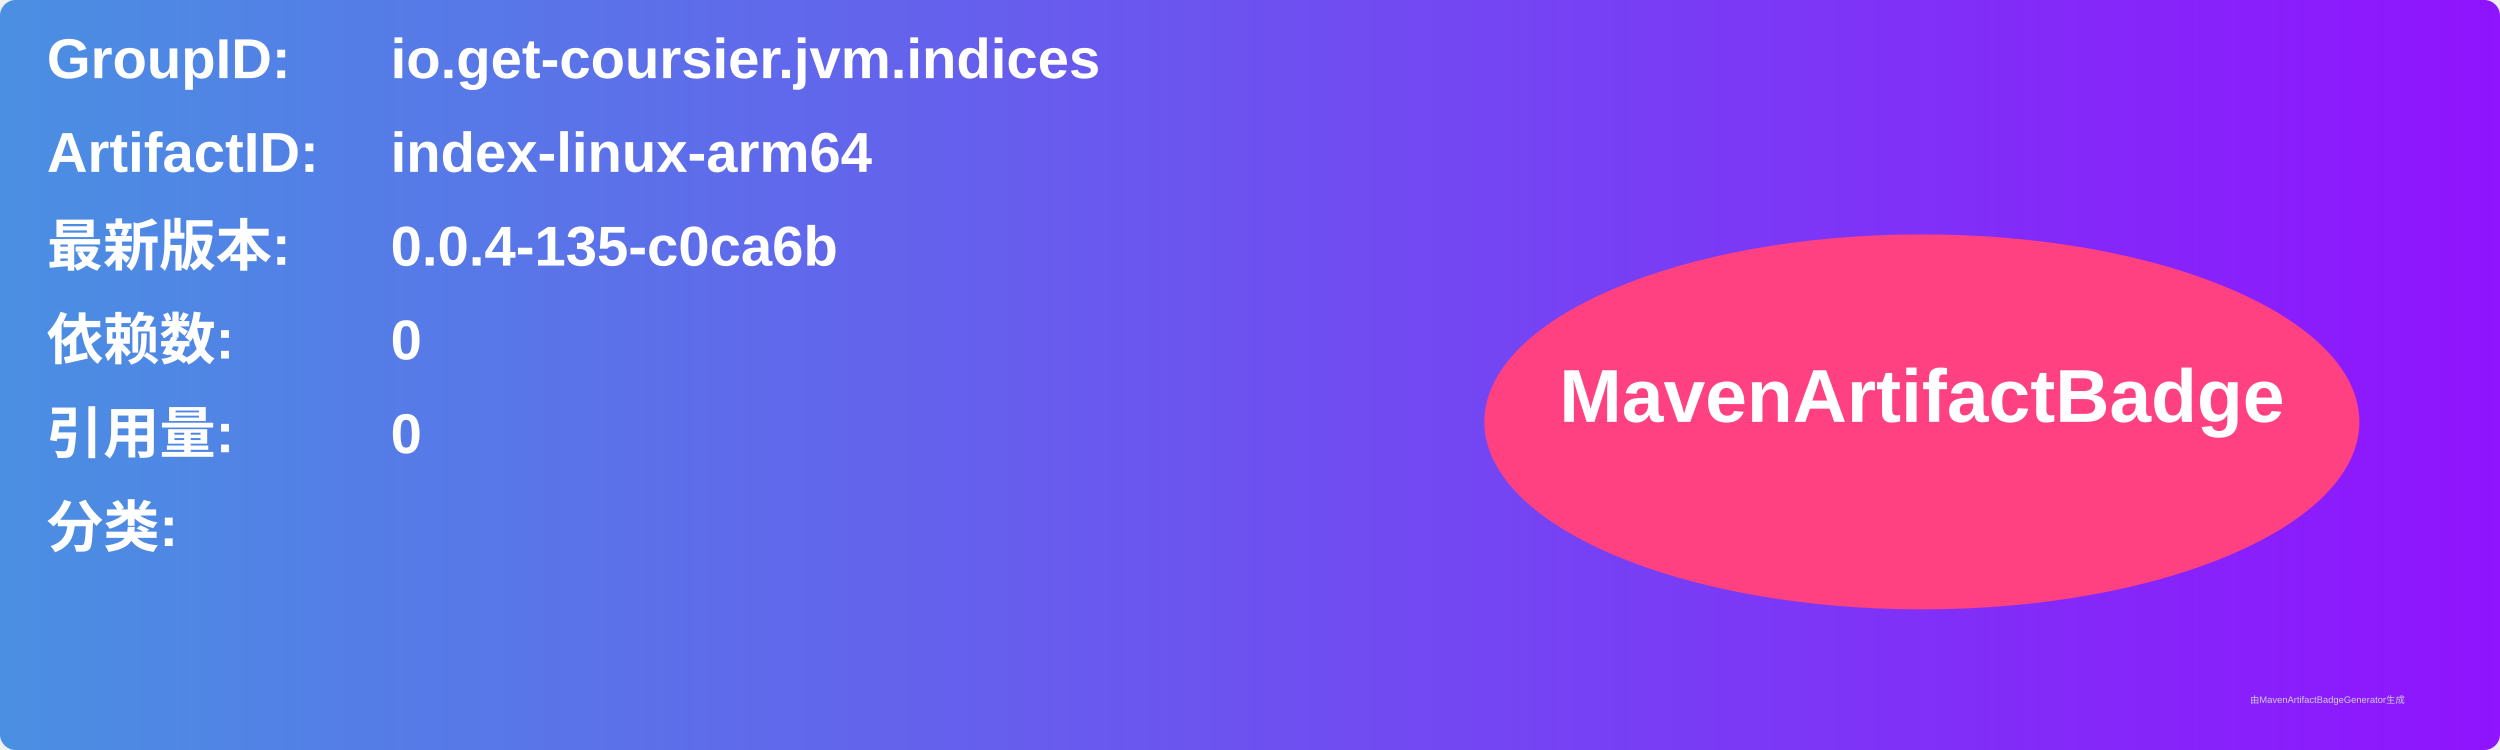
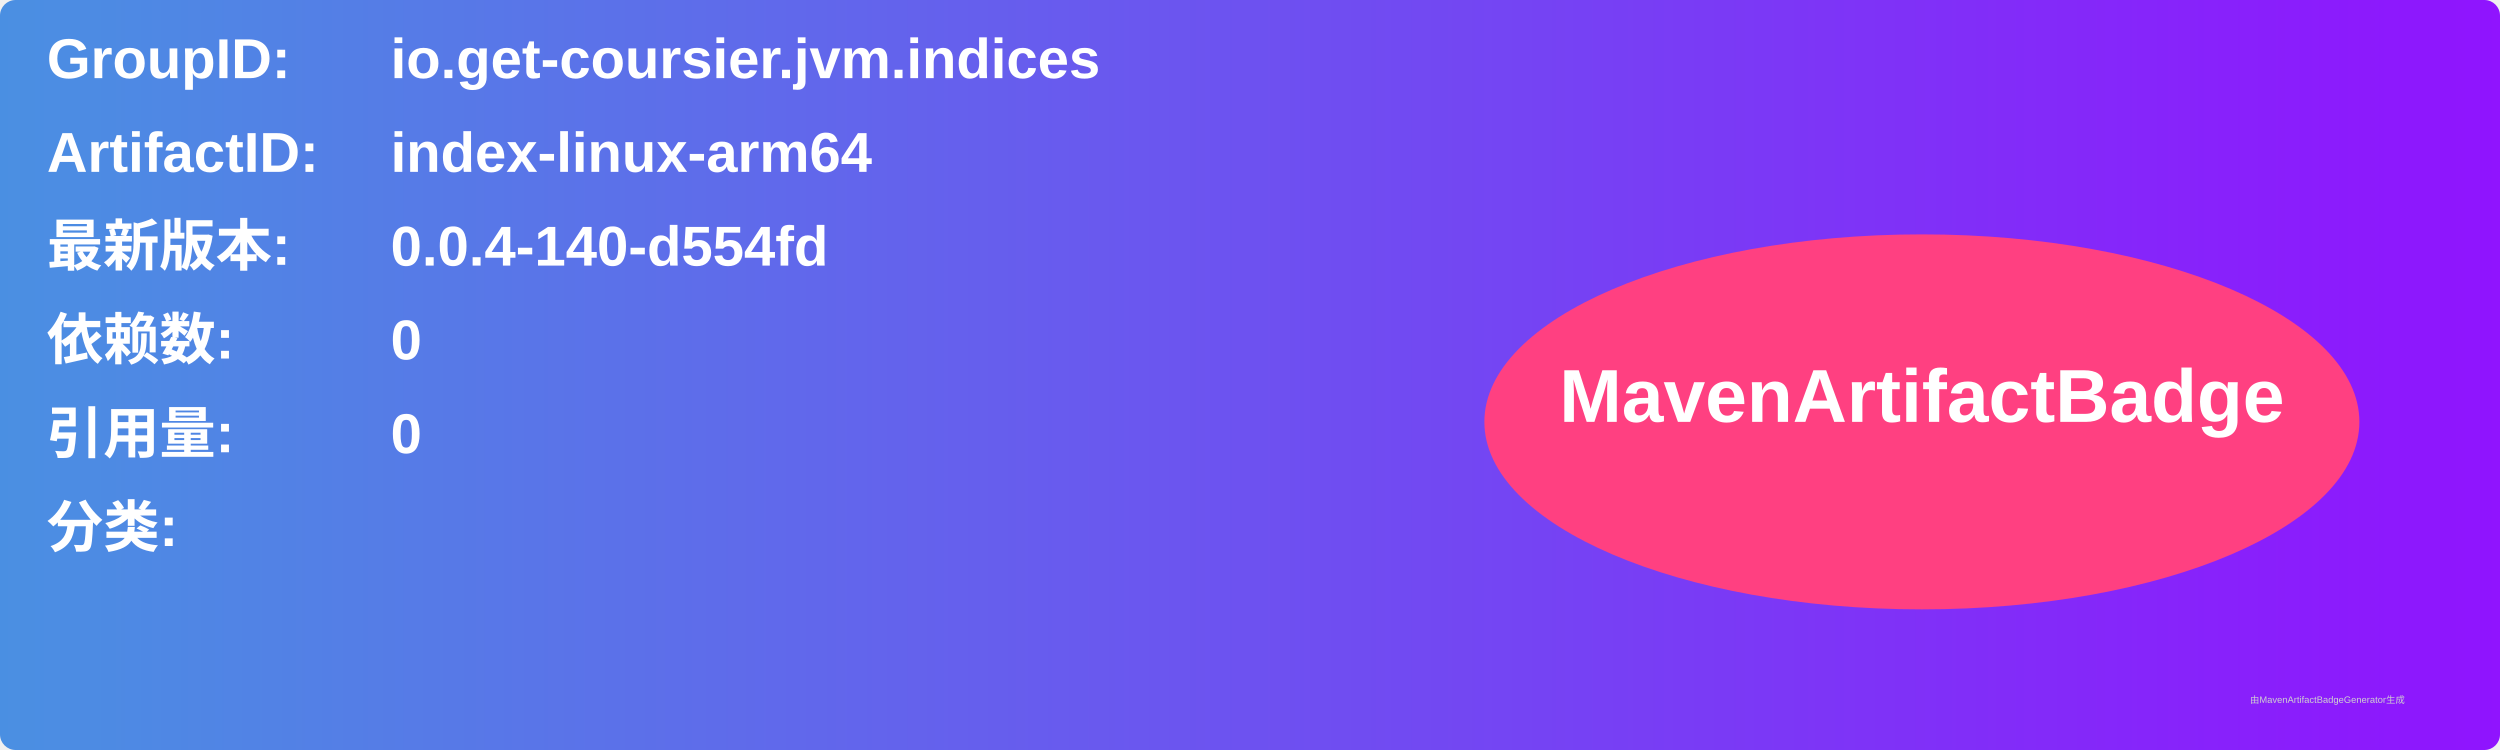
<svg xmlns="http://www.w3.org/2000/svg" width="800" height="240" viewBox="0 0 800 240">
  <linearGradient id="grad" x1="0%" y1="0%" x2="100%" y2="0%">
    <stop offset="0%" stop-color="#4a90e2" />
    <stop offset="100%" stop-color="#9013fe" />
  </linearGradient>
  <rect width="100%" height="100%" rx="5" ry="5" fill="url(#grad)" />
  <g transform="translate(15, 15)">
    <text x="0" y="10" font-family="Arial" font-size="18" fill="white" font-weight="bold" width="260">GroupID:</text>
    <text x="110" y="10" font-family="Arial" font-size="18" fill="white" font-weight="bold" width="460">io.get-coursier.jvm.indices</text>
    <text x="0" y="40" font-family="Arial" font-size="18" fill="white" font-weight="bold" width="260">ArtifactID:</text>
    <text x="110" y="40" font-family="Arial" font-size="18" fill="white" font-weight="bold" width="460">index-linux-arm64</text>
    <text x="0" y="70" font-family="Arial" font-size="18" fill="white" font-weight="bold">最新版本:</text>
    <text x="110" y="70" font-family="Arial" font-size="18" fill="white" font-weight="bold">
-       <tspan font-weight="bold">0.0.4-135-c0ca6b</tspan>
+       <tspan font-weight="bold">0.0.4-140-d554fd</tspan>
    </text>
    <text x="0" y="100" font-family="Arial" font-size="18" fill="white" font-weight="bold">依赖数: </text>
    <text x="110" y="100" font-family="Arial" font-size="18" fill="white">
      <tspan font-weight="bold">0</tspan>
    </text>
    <text x="0" y="130" font-family="Arial" font-size="18" fill="white" font-weight="bold">引用量: </text>
    <text x="110" y="130" font-family="Arial" font-size="18" fill="white">
      <tspan font-weight="bold">0</tspan>
    </text>
    <text x="0" y="160" font-family="Arial" font-size="18" fill="white" font-weight="bold">分类:</text>
    <text x="10" y="190" font-family="Arial" font-size="10" fill="white">
      <tspan font-weight="bold" />
    </text>
    <ellipse cx="600" cy="120" rx="140" ry="60" fill="#ff4081" />
    <text x="600" y="120" text-anchor="middle" font-family="Arial" font-size="24" fill="white" font-weight="bold">MavenArtifactBadge</text>
  </g>
  <text x="720" y="225" font-family="Arial" font-size="3" fill="#d0d0d0">由MavenArtifactBadgeGenerator生成</text>
</svg>
